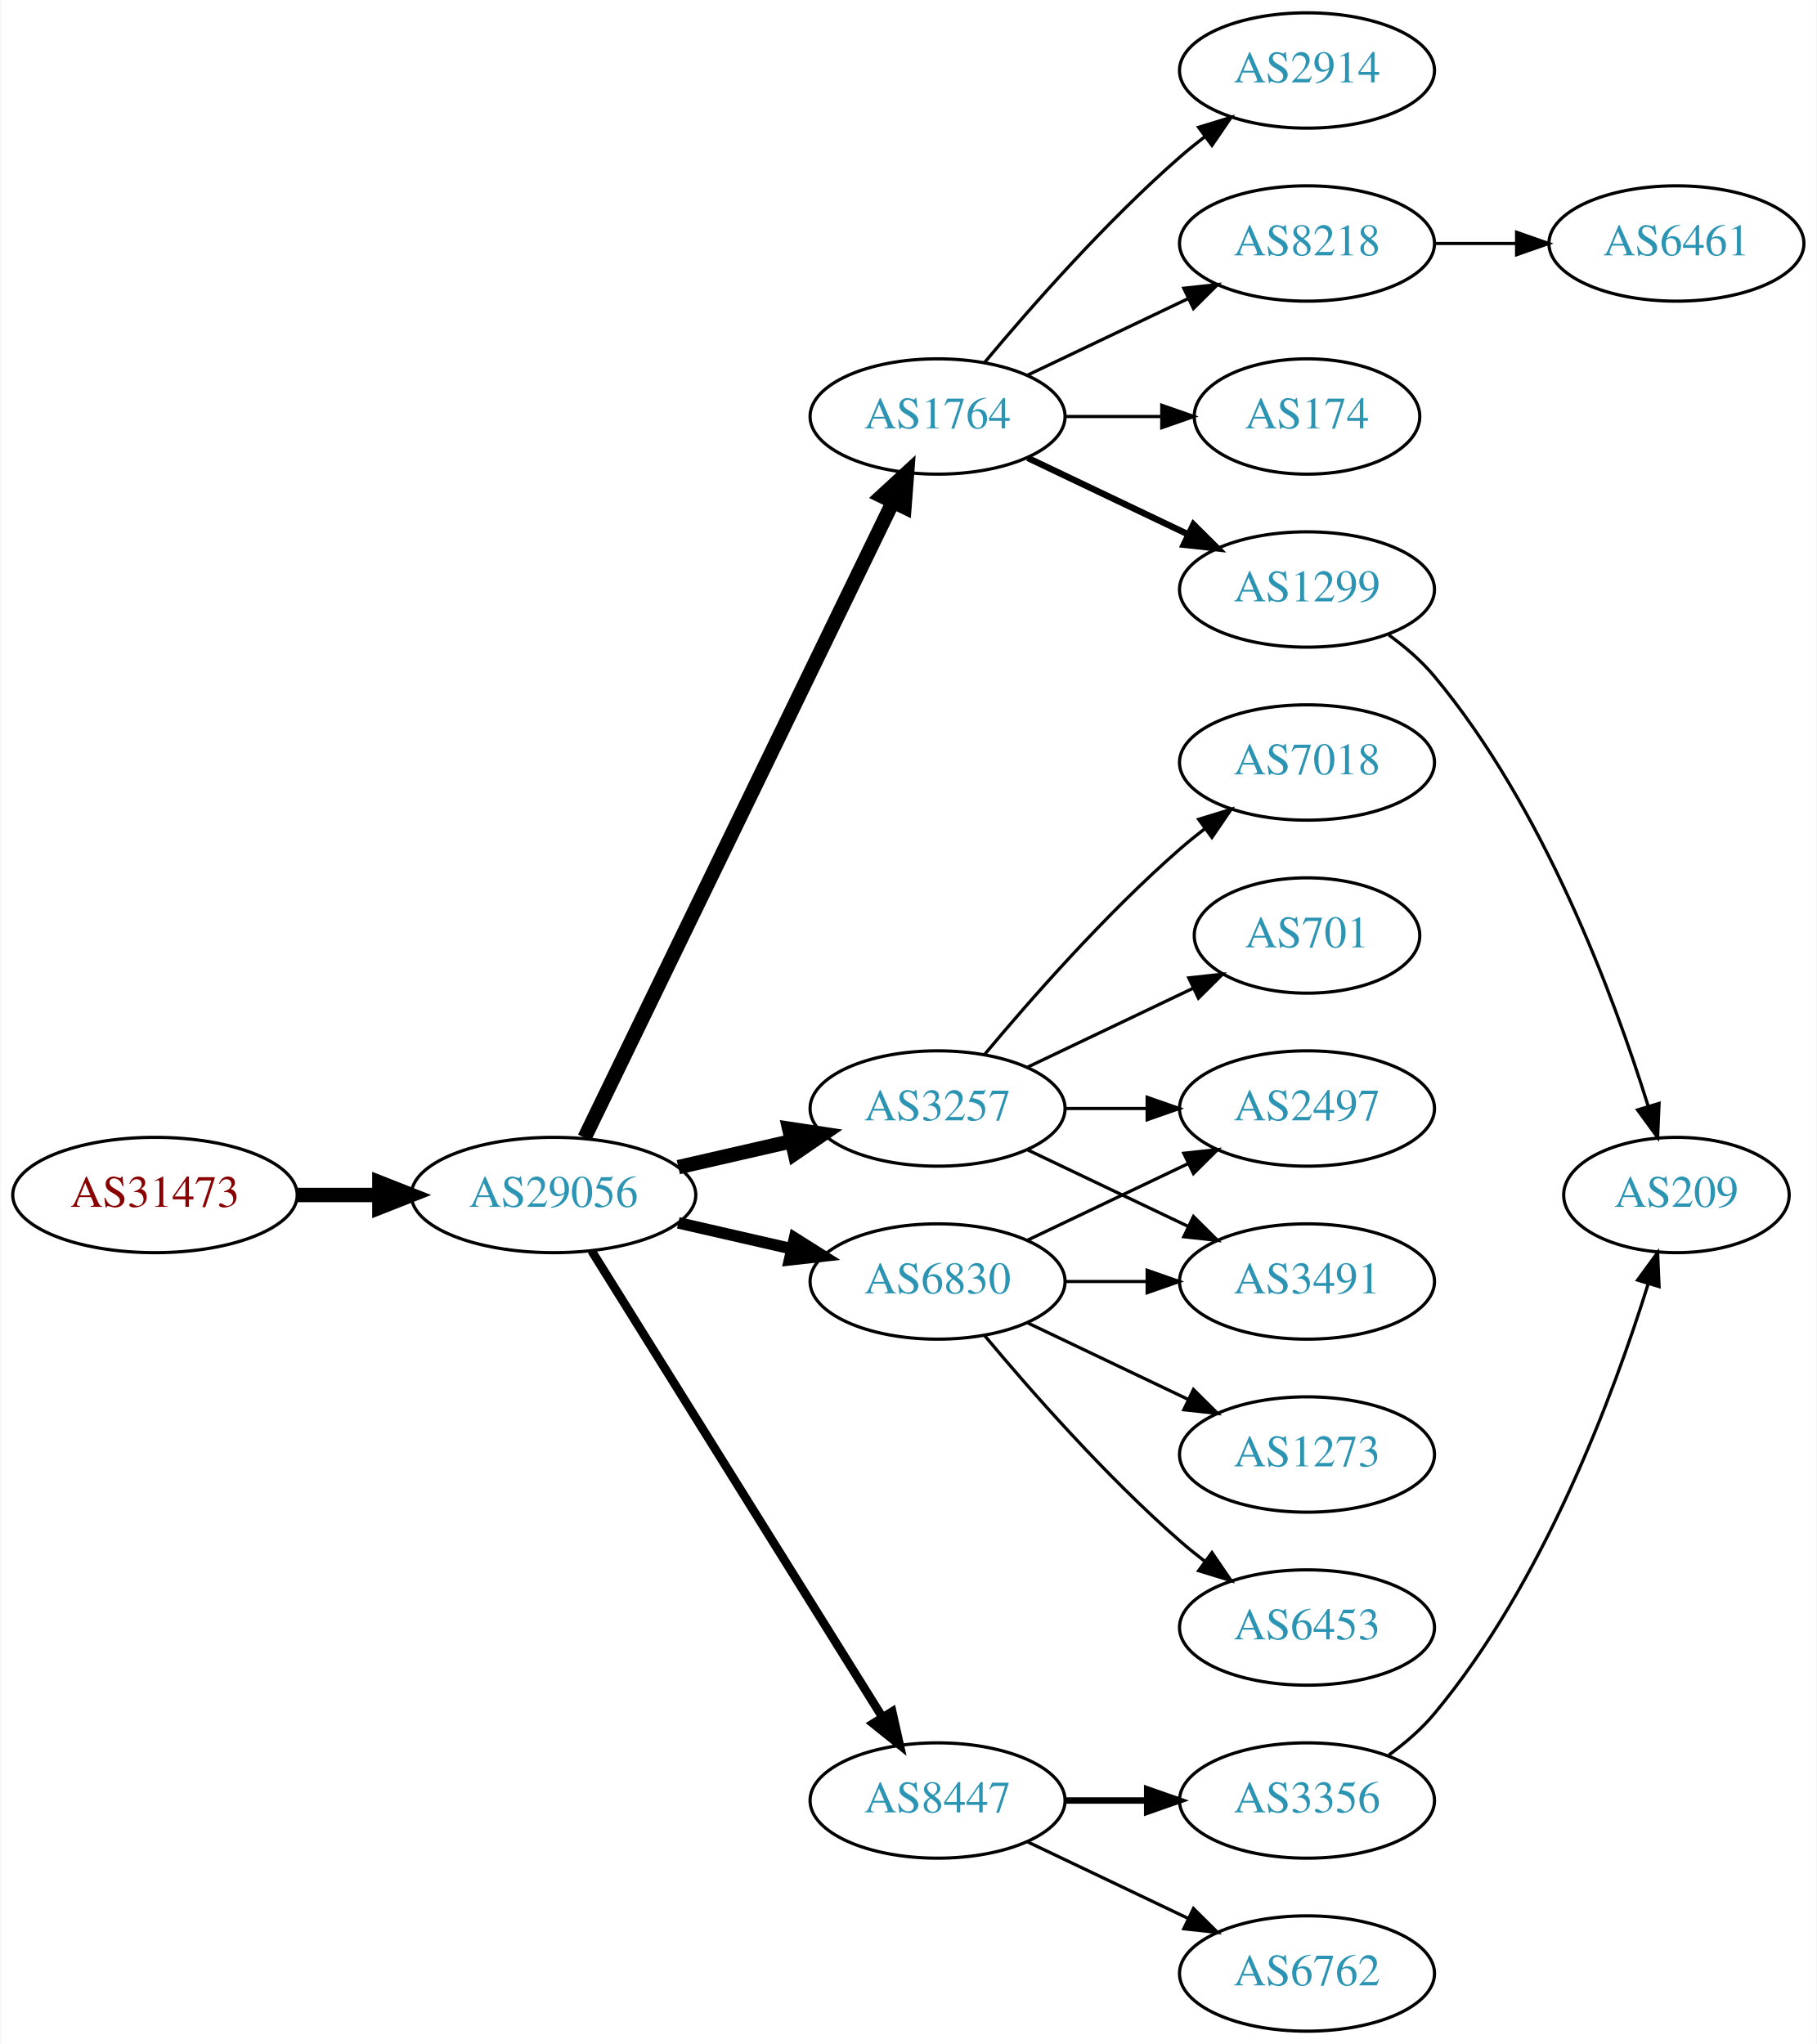
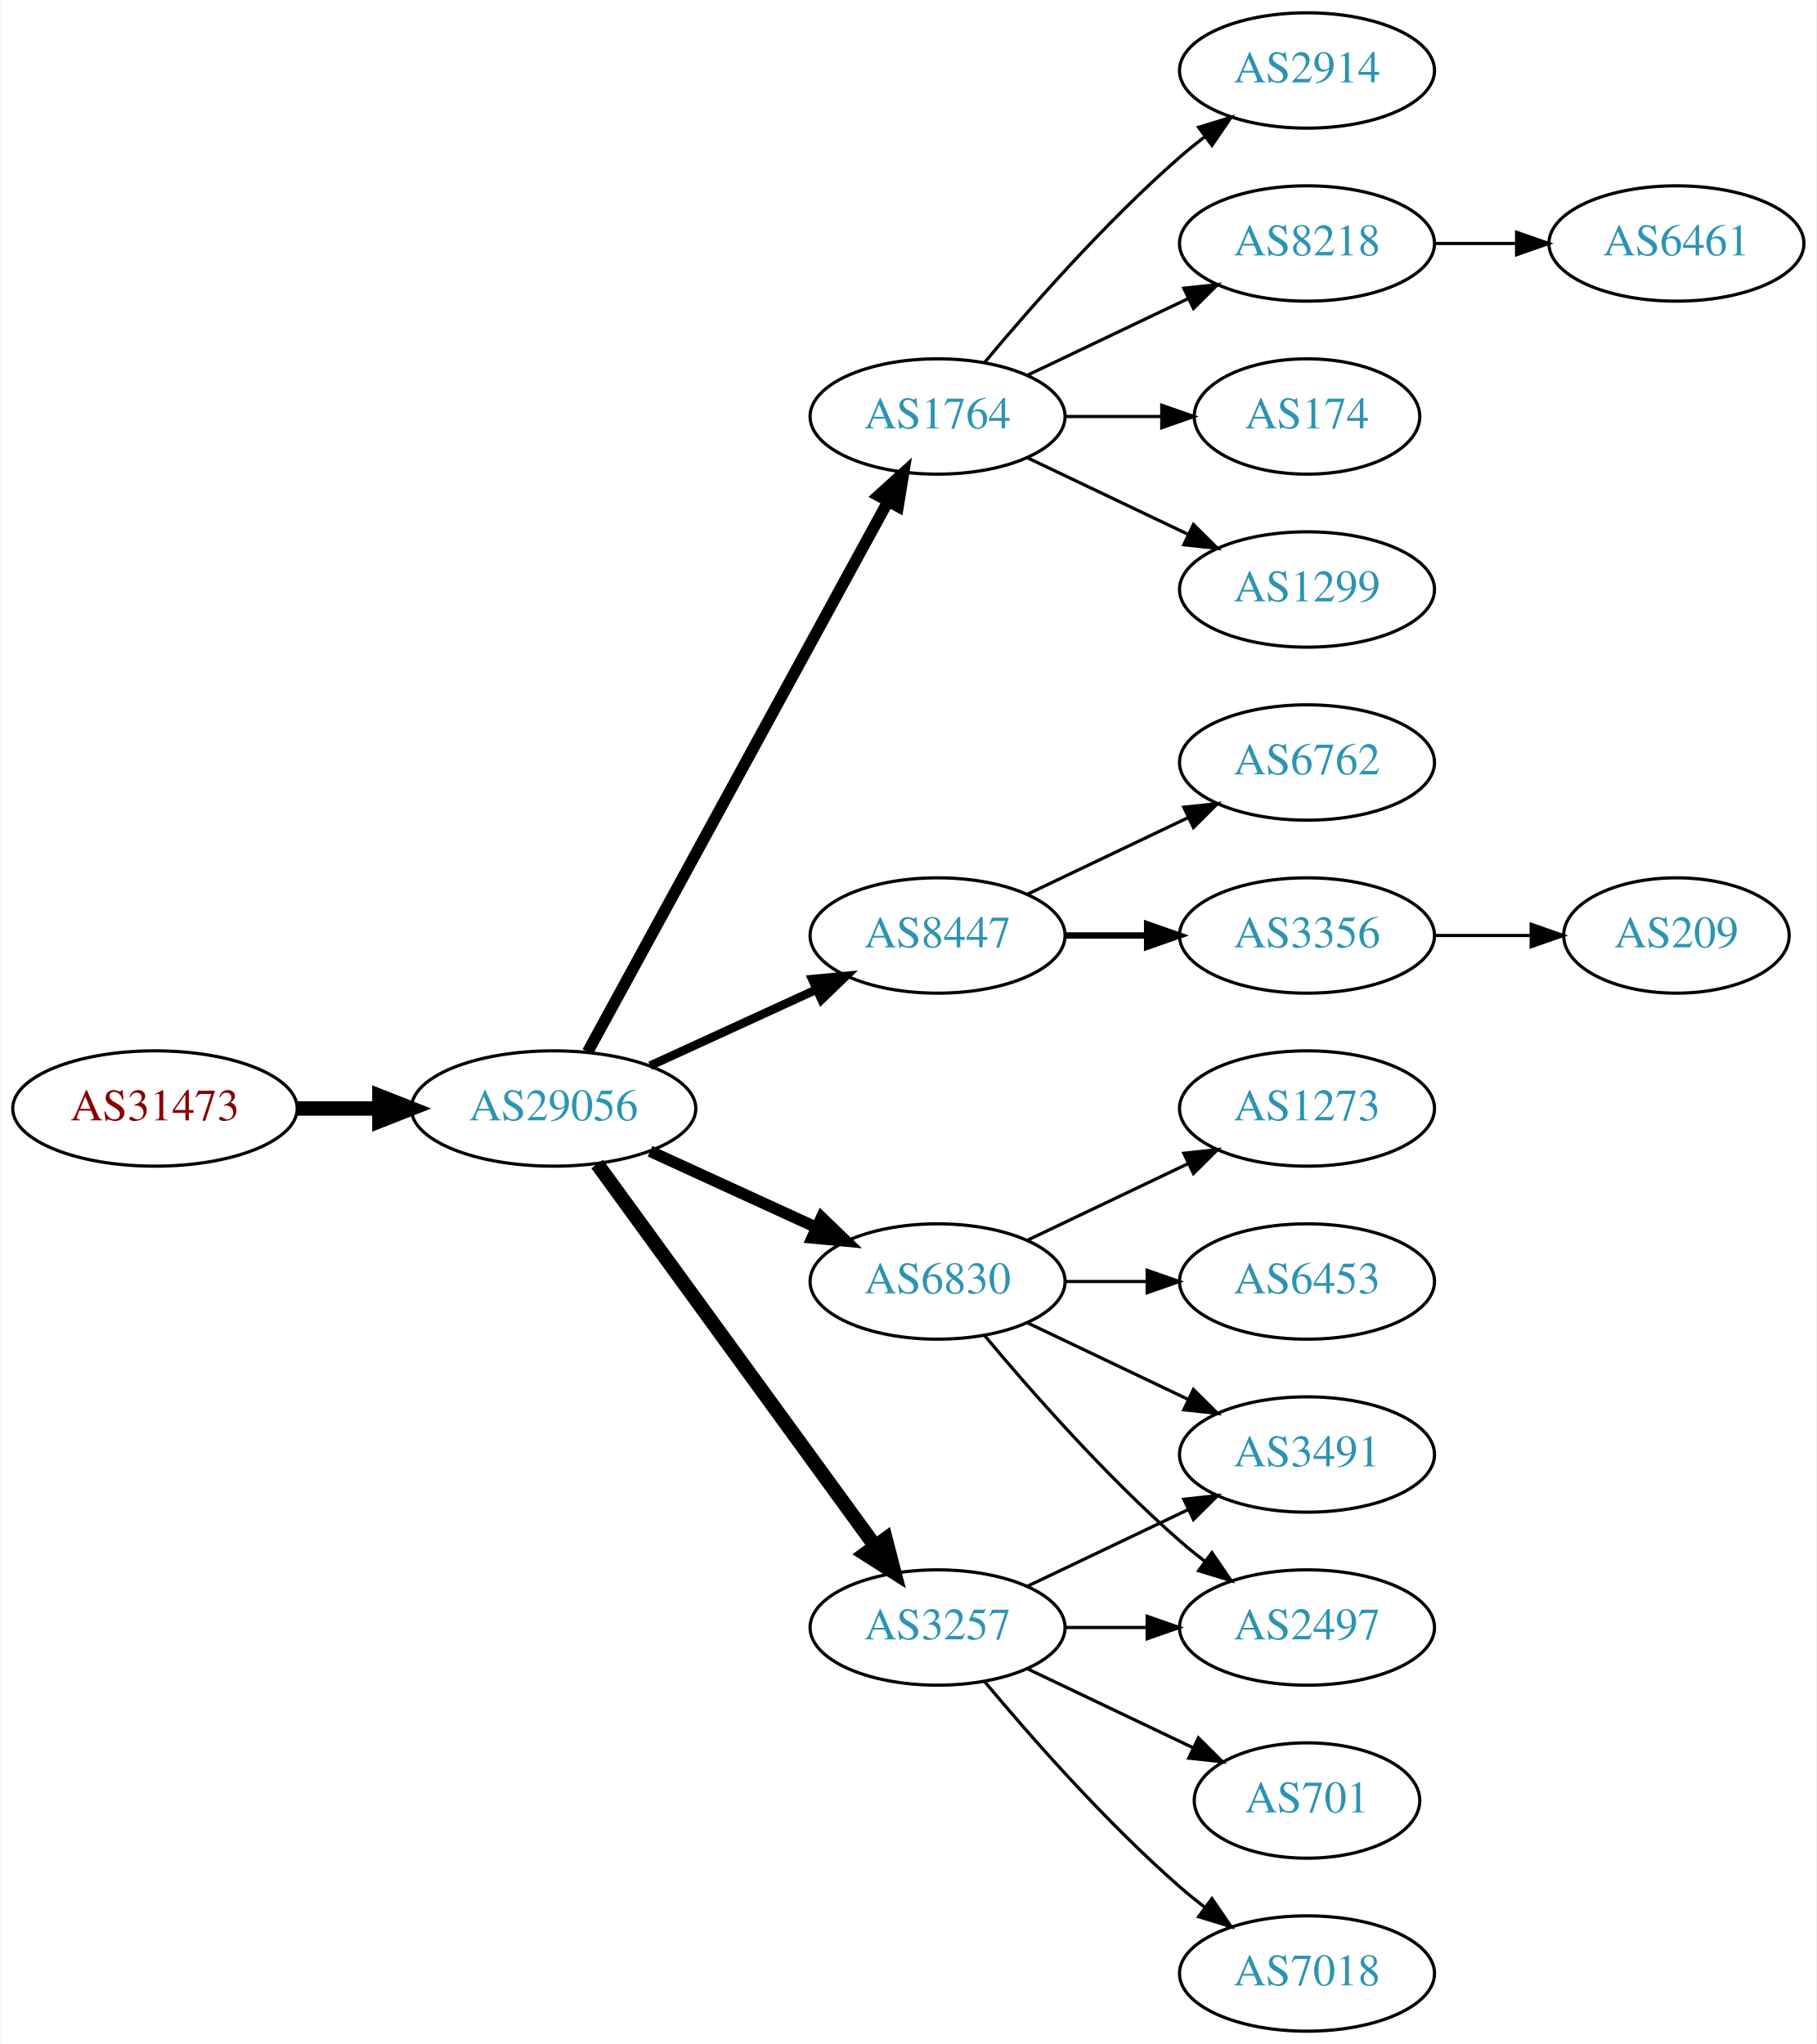
<svg xmlns="http://www.w3.org/2000/svg" xmlns:xlink="http://www.w3.org/1999/xlink" width="567pt" height="638pt" viewBox="0.00 0.00 566.66 638.00">
  <g id="graph0" class="graph" transform="scale(1 1) rotate(0) translate(4 634)">
    <polygon fill="white" stroke="none" points="-4,4 -4,-634 562.663,-634 562.663,4 -4,4" />
    <g id="node1" class="node">
      <g id="a_node1">
        <a xlink:href="/asn/31473" xlink:title="AS31473 ~ BearingPoint Technology GmbH [AT]">
-           <ellipse fill="#ffffff" stroke="black" cx="44.196" cy="-261" rx="44.393" ry="18" />
-           <text text-anchor="middle" x="44.196" y="-257.3" font-family="Times,serif" font-size="14.00" fill="#880000">AS31473</text>
+           <ellipse fill="#ffffff" stroke="black" cx="44.196" cy="-288" rx="44.393" ry="18" />
+           <text text-anchor="middle" x="44.196" y="-284.3" font-family="Times,serif" font-size="14.00" fill="#880000">AS31473</text>
        </a>
      </g>
    </g>
    <g id="node2" class="node">
      <g id="a_node2">
        <a xlink:href="/asn/29056" xlink:title="AS29056 ~ Citycom Telekommunikation GmbH [AT]">
-           <ellipse fill="#ffffff" stroke="black" cx="168.588" cy="-261" rx="44.393" ry="18" />
-           <text text-anchor="middle" x="168.588" y="-257.3" font-family="Times,serif" font-size="14.00" fill="#2c94b3">AS29056</text>
+           <ellipse fill="#ffffff" stroke="black" cx="168.588" cy="-288" rx="44.393" ry="18" />
+           <text text-anchor="middle" x="168.588" y="-284.3" font-family="Times,serif" font-size="14.00" fill="#2c94b3">AS29056</text>
        </a>
      </g>
    </g>
    <g id="edge1" class="edge">
-       <path fill="none" stroke="black" stroke-width="4.5" d="M88.692,-261C96.898,-261 105.569,-261 114.041,-261" />
-       <polygon fill="black" stroke="black" stroke-width="4.5" points="114.233,-264.938 124.233,-261 114.233,-257.063 114.233,-264.938" />
+       <path fill="none" stroke="black" stroke-width="4.5" d="M88.692,-288C96.898,-288 105.569,-288 114.041,-288" />
+       <polygon fill="black" stroke="black" stroke-width="4.5" points="114.233,-291.938 124.233,-288 114.233,-284.063 114.233,-291.938" />
    </g>
    <g id="node3" class="node">
      <g id="a_node3">
-         <a xlink:href="/asn/3257" xlink:title="AS3257 ~ GTT [DE]">
-           <ellipse fill="#ffffff" stroke="black" cx="288.431" cy="-288" rx="39.794" ry="18" />
-           <text text-anchor="middle" x="288.431" y="-284.3" font-family="Times,serif" font-size="14.00" fill="#2c94b3">AS3257</text>
-         </a>
-       </g>
-     </g>
-     <g id="edge2" class="edge">
-       <path fill="none" stroke="black" stroke-width="4.5" d="M207.523,-269.692C218.764,-272.267 231.176,-275.111 242.799,-277.774" />
-       <polygon fill="black" stroke="black" stroke-width="4.5" points="242.134,-281.661 252.761,-280.057 243.893,-273.985 242.134,-281.661" />
-     </g>
-     <g id="node4" class="node">
-       <g id="a_node4">
        <a xlink:href="/asn/1764" xlink:title="AS1764 ~ NEXTLAYER-AS [AT]">
          <ellipse fill="#ffffff" stroke="black" cx="288.431" cy="-504" rx="39.794" ry="18" />
          <text text-anchor="middle" x="288.431" y="-500.3" font-family="Times,serif" font-size="14.00" fill="#2c94b3">AS1764</text>
        </a>
      </g>
    </g>
+     <g id="edge2" class="edge">
+       <path fill="none" stroke="black" stroke-width="3.6" d="M179.232,-305.676C199.913,-343.584 248.626,-432.873 273.005,-477.559" />
+       <polygon fill="black" stroke="black" stroke-width="3.6" points="269.957,-479.28 277.819,-486.383 276.102,-475.928 269.957,-479.28" />
+     </g>
+     <g id="node4" class="node">
+       <g id="a_node4">
+         <a xlink:href="/asn/8447" xlink:title="AS8447 ~ A1 Telekom Austria AG [AT]">
+           <ellipse fill="#ffffff" stroke="black" cx="288.431" cy="-342" rx="39.794" ry="18" />
+           <text text-anchor="middle" x="288.431" y="-338.3" font-family="Times,serif" font-size="14.00" fill="#2c94b3">AS8447</text>
+         </a>
+       </g>
+     </g>
    <g id="edge3" class="edge">
-       <path fill="none" stroke="black" stroke-width="4.5" d="M178.253,-278.868C198.734,-321.101 250.221,-427.272 274.447,-477.227" />
-       <polygon fill="black" stroke="black" stroke-width="4.5" points="271.005,-479.154 278.912,-486.433 278.091,-475.717 271.005,-479.154" />
+       <path fill="none" stroke="black" stroke-width="2.7" d="M198.718,-301.348C214.329,-308.502 233.727,-317.391 250.399,-325.03" />
+       <polygon fill="black" stroke="black" stroke-width="2.7" points="249.302,-328.378 259.851,-329.362 252.218,-322.014 249.302,-328.378" />
    </g>
    <g id="node5" class="node">
      <g id="a_node5">
-         <a xlink:href="/asn/8447" xlink:title="AS8447 ~ A1 Telekom Austria AG [AT]">
-           <ellipse fill="#ffffff" stroke="black" cx="288.431" cy="-72" rx="39.794" ry="18" />
-           <text text-anchor="middle" x="288.431" y="-68.3" font-family="Times,serif" font-size="14.00" fill="#2c94b3">AS8447</text>
-         </a>
-       </g>
-     </g>
-     <g id="edge4" class="edge">
-       <path fill="none" stroke="black" stroke-width="2.7" d="M180.463,-243.558C201.247,-210.225 246.707,-137.314 271.136,-98.134" />
-       <polygon fill="black" stroke="black" stroke-width="2.7" points="274.261,-99.737 276.582,-89.4 268.321,-96.034 274.261,-99.737" />
-     </g>
-     <g id="node6" class="node">
-       <g id="a_node6">
        <a xlink:href="/asn/6830" xlink:title="AS6830 ~ LibertyGlobal [AT]">
          <ellipse fill="#ffffff" stroke="black" cx="288.431" cy="-234" rx="39.794" ry="18" />
          <text text-anchor="middle" x="288.431" y="-230.3" font-family="Times,serif" font-size="14.00" fill="#2c94b3">AS6830</text>
        </a>
      </g>
    </g>
+     <g id="edge4" class="edge">
+       <path fill="none" stroke="black" stroke-width="3.6" d="M198.718,-274.652C214.329,-267.498 233.727,-258.609 250.399,-250.97" />
+       <polygon fill="black" stroke="black" stroke-width="3.6" points="252.218,-253.986 259.851,-246.638 249.302,-247.622 252.218,-253.986" />
+     </g>
+     <g id="node6" class="node">
+       <g id="a_node6">
+         <a xlink:href="/asn/3257" xlink:title="AS3257 ~ GTT [DE]">
+           <ellipse fill="#ffffff" stroke="black" cx="288.431" cy="-126" rx="39.794" ry="18" />
+           <text text-anchor="middle" x="288.431" y="-122.3" font-family="Times,serif" font-size="14.00" fill="#2c94b3">AS3257</text>
+         </a>
+       </g>
+     </g>
    <g id="edge5" class="edge">
-       <path fill="none" stroke="black" stroke-width="3.6" d="M207.523,-252.308C218.764,-249.733 231.176,-246.889 242.799,-244.226" />
-       <polygon fill="black" stroke="black" stroke-width="3.6" points="243.795,-247.588 252.761,-241.943 242.232,-240.765 243.795,-247.588" />
+       <path fill="none" stroke="black" stroke-width="4.5" d="M182.199,-270.663C203.02,-242.04 244.683,-184.767 268.871,-151.514" />
+       <polygon fill="black" stroke="black" stroke-width="4.5" points="272.212,-153.615 274.91,-143.212 265.844,-148.983 272.212,-153.615" />
    </g>
    <g id="node7" class="node">
      <g id="a_node7">
-         <a xlink:href="/asn/7018" xlink:title="AS7018 ~ ATT-INTERNET4 [US]">
-           <ellipse fill="#ffffff" stroke="black" cx="403.724" cy="-396" rx="39.794" ry="18" />
-           <text text-anchor="middle" x="403.724" y="-392.3" font-family="Times,serif" font-size="14.00" fill="#2c94b3">AS7018</text>
-         </a>
-       </g>
-     </g>
-     <g id="edge6" class="edge">
-       <path fill="none" stroke="black" d="M303.061,-304.817C317.343,-321.929 340.89,-348.745 364.077,-369 366.543,-371.154 369.182,-373.294 371.879,-375.372" />
-       <polygon fill="black" stroke="black" points="369.904,-378.264 380.033,-381.37 374.052,-372.625 369.904,-378.264" />
-     </g>
-     <g id="node8" class="node">
-       <g id="a_node8">
-         <a xlink:href="/asn/2497" xlink:title="AS2497 ~ Internet Initiative Japan Inc. [JP]">
-           <ellipse fill="#ffffff" stroke="black" cx="403.724" cy="-288" rx="39.794" ry="18" />
-           <text text-anchor="middle" x="403.724" y="-284.3" font-family="Times,serif" font-size="14.00" fill="#2c94b3">AS2497</text>
-         </a>
-       </g>
-     </g>
-     <g id="edge7" class="edge">
-       <path fill="none" stroke="black" d="M328.103,-288C336.306,-288 345.07,-288 353.602,-288" />
-       <polygon fill="black" stroke="black" points="353.841,-291.5 363.841,-288 353.841,-284.5 353.841,-291.5" />
-     </g>
-     <g id="node9" class="node">
-       <g id="a_node9">
-         <a xlink:href="/asn/701" xlink:title="AS701 ~ UUNET [US]">
-           <ellipse fill="#ffffff" stroke="black" cx="403.724" cy="-342" rx="35.194" ry="18" />
-           <text text-anchor="middle" x="403.724" y="-338.3" font-family="Times,serif" font-size="14.00" fill="#2c94b3">AS701</text>
-         </a>
-       </g>
-     </g>
-     <g id="edge8" class="edge">
-       <path fill="none" stroke="black" d="M316.567,-300.934C331.999,-308.29 351.485,-317.577 368.02,-325.459" />
-       <polygon fill="black" stroke="black" points="366.828,-328.768 377.361,-329.911 369.84,-322.449 366.828,-328.768" />
-     </g>
-     <g id="node10" class="node">
-       <g id="a_node10">
-         <a xlink:href="/asn/3491" xlink:title="AS3491 ~ PCCW Global, Inc. [US]">
-           <ellipse fill="#ffffff" stroke="black" cx="403.724" cy="-234" rx="39.794" ry="18" />
-           <text text-anchor="middle" x="403.724" y="-230.3" font-family="Times,serif" font-size="14.00" fill="#2c94b3">AS3491</text>
-         </a>
-       </g>
-     </g>
-     <g id="edge9" class="edge">
-       <path fill="none" stroke="black" d="M316.567,-275.066C331.561,-267.919 350.382,-258.948 366.605,-251.215" />
-       <polygon fill="black" stroke="black" points="368.288,-254.291 375.809,-246.829 365.276,-247.972 368.288,-254.291" />
-     </g>
-     <g id="node11" class="node">
-       <g id="a_node11">
        <a xlink:href="/asn/2914" xlink:title="AS2914 ~ NTT America, Inc. [US]">
          <ellipse fill="#ffffff" stroke="black" cx="403.724" cy="-612" rx="39.794" ry="18" />
          <text text-anchor="middle" x="403.724" y="-608.3" font-family="Times,serif" font-size="14.00" fill="#2c94b3">AS2914</text>
        </a>
      </g>
    </g>
-     <g id="edge10" class="edge">
+     <g id="edge6" class="edge">
      <path fill="none" stroke="black" d="M303.061,-520.817C317.343,-537.929 340.89,-564.745 364.077,-585 366.543,-587.154 369.182,-589.294 371.879,-591.372" />
      <polygon fill="black" stroke="black" points="369.904,-594.264 380.033,-597.37 374.052,-588.625 369.904,-594.264" />
    </g>
-     <g id="node12" class="node">
-       <g id="a_node12">
+     <g id="node8" class="node">
+       <g id="a_node8">
+         <a xlink:href="/asn/8218" xlink:title="AS8218 ~ legacy Neotelecoms [FR]">
+           <ellipse fill="#ffffff" stroke="black" cx="403.724" cy="-558" rx="39.794" ry="18" />
+           <text text-anchor="middle" x="403.724" y="-554.3" font-family="Times,serif" font-size="14.00" fill="#2c94b3">AS8218</text>
+         </a>
+       </g>
+     </g>
+     <g id="edge7" class="edge">
+       <path fill="none" stroke="black" d="M316.567,-516.934C331.561,-524.081 350.382,-533.052 366.605,-540.785" />
+       <polygon fill="black" stroke="black" points="365.276,-544.028 375.809,-545.171 368.288,-537.709 365.276,-544.028" />
+     </g>
+     <g id="node9" class="node">
+       <g id="a_node9">
+         <a xlink:href="/asn/174" xlink:title="AS174 ~ Cogent Communications [US]">
+           <ellipse fill="#ffffff" stroke="black" cx="403.724" cy="-504" rx="35.194" ry="18" />
+           <text text-anchor="middle" x="403.724" y="-500.3" font-family="Times,serif" font-size="14.00" fill="#2c94b3">AS174</text>
+         </a>
+       </g>
+     </g>
+     <g id="edge8" class="edge">
+       <path fill="none" stroke="black" d="M328.103,-504C337.808,-504 348.299,-504 358.262,-504" />
+       <polygon fill="black" stroke="black" points="358.398,-507.5 368.398,-504 358.398,-500.5 358.398,-507.5" />
+     </g>
+     <g id="node10" class="node">
+       <g id="a_node10">
        <a xlink:href="/asn/1299" xlink:title="AS1299 ~ Telia Carrier [EU]">
          <ellipse fill="#ffffff" stroke="black" cx="403.724" cy="-450" rx="39.794" ry="18" />
          <text text-anchor="middle" x="403.724" y="-446.3" font-family="Times,serif" font-size="14.00" fill="#2c94b3">AS1299</text>
        </a>
      </g>
    </g>
+     <g id="edge9" class="edge">
+       <path fill="none" stroke="black" d="M316.567,-491.066C331.561,-483.919 350.382,-474.948 366.605,-467.215" />
+       <polygon fill="black" stroke="black" points="368.288,-470.291 375.809,-462.829 365.276,-463.972 368.288,-470.291" />
+     </g>
+     <g id="node11" class="node">
+       <g id="a_node11">
+         <a xlink:href="/asn/6762" xlink:title="AS6762 ~ TELECOM ITALIA SPARKLE S.p.A. [IT]">
+           <ellipse fill="#ffffff" stroke="black" cx="403.724" cy="-396" rx="39.794" ry="18" />
+           <text text-anchor="middle" x="403.724" y="-392.3" font-family="Times,serif" font-size="14.00" fill="#2c94b3">AS6762</text>
+         </a>
+       </g>
+     </g>
+     <g id="edge10" class="edge">
+       <path fill="none" stroke="black" d="M316.567,-354.934C331.561,-362.081 350.382,-371.052 366.605,-378.785" />
+       <polygon fill="black" stroke="black" points="365.276,-382.028 375.809,-383.171 368.288,-375.709 365.276,-382.028" />
+     </g>
+     <g id="node12" class="node">
+       <g id="a_node12">
+         <a xlink:href="/asn/3356" xlink:title="AS3356 ~ Level 3 Parent, LLC [US]">
+           <ellipse fill="#ffffff" stroke="black" cx="403.724" cy="-342" rx="39.794" ry="18" />
+           <text text-anchor="middle" x="403.724" y="-338.3" font-family="Times,serif" font-size="14.00" fill="#2c94b3">AS3356</text>
+         </a>
+       </g>
+     </g>
    <g id="edge11" class="edge">
-       <path fill="none" stroke="black" stroke-width="2" d="M316.567,-491.066C331.561,-483.919 350.382,-474.948 366.605,-467.215" />
-       <polygon fill="black" stroke="black" stroke-width="2" points="368.288,-470.291 375.809,-462.829 365.276,-463.972 368.288,-470.291" />
+       <path fill="none" stroke="black" stroke-width="2" d="M328.103,-342C336.306,-342 345.07,-342 353.602,-342" />
+       <polygon fill="black" stroke="black" stroke-width="2" points="353.841,-345.5 363.841,-342 353.841,-338.5 353.841,-345.5" />
    </g>
    <g id="node13" class="node">
      <g id="a_node13">
-         <a xlink:href="/asn/174" xlink:title="AS174 ~ Cogent Communications [US]">
-           <ellipse fill="#ffffff" stroke="black" cx="403.724" cy="-504" rx="35.194" ry="18" />
-           <text text-anchor="middle" x="403.724" y="-500.3" font-family="Times,serif" font-size="14.00" fill="#2c94b3">AS174</text>
+         <a xlink:href="/asn/1273" xlink:title="AS1273 ~ Vodafone Group PLC [EU]">
+           <ellipse fill="#ffffff" stroke="black" cx="403.724" cy="-288" rx="39.794" ry="18" />
+           <text text-anchor="middle" x="403.724" y="-284.3" font-family="Times,serif" font-size="14.00" fill="#2c94b3">AS1273</text>
        </a>
      </g>
    </g>
    <g id="edge12" class="edge">
-       <path fill="none" stroke="black" d="M328.103,-504C337.808,-504 348.299,-504 358.262,-504" />
-       <polygon fill="black" stroke="black" points="358.398,-507.5 368.398,-504 358.398,-500.5 358.398,-507.5" />
+       <path fill="none" stroke="black" d="M316.567,-246.934C331.561,-254.081 350.382,-263.052 366.605,-270.785" />
+       <polygon fill="black" stroke="black" points="365.276,-274.028 375.809,-275.171 368.288,-267.709 365.276,-274.028" />
    </g>
    <g id="node14" class="node">
      <g id="a_node14">
-         <a xlink:href="/asn/8218" xlink:title="AS8218 ~ legacy Neotelecoms [FR]">
-           <ellipse fill="#ffffff" stroke="black" cx="403.724" cy="-558" rx="39.794" ry="18" />
-           <text text-anchor="middle" x="403.724" y="-554.3" font-family="Times,serif" font-size="14.00" fill="#2c94b3">AS8218</text>
+         <a xlink:href="/asn/3491" xlink:title="AS3491 ~ PCCW Global, Inc. [US]">
+           <ellipse fill="#ffffff" stroke="black" cx="403.724" cy="-180" rx="39.794" ry="18" />
+           <text text-anchor="middle" x="403.724" y="-176.3" font-family="Times,serif" font-size="14.00" fill="#2c94b3">AS3491</text>
        </a>
      </g>
    </g>
    <g id="edge13" class="edge">
-       <path fill="none" stroke="black" d="M316.567,-516.934C331.561,-524.081 350.382,-533.052 366.605,-540.785" />
-       <polygon fill="black" stroke="black" points="365.276,-544.028 375.809,-545.171 368.288,-537.709 365.276,-544.028" />
+       <path fill="none" stroke="black" d="M316.567,-221.066C331.561,-213.919 350.382,-204.948 366.605,-197.215" />
+       <polygon fill="black" stroke="black" points="368.288,-200.291 375.809,-192.829 365.276,-193.972 368.288,-200.291" />
    </g>
    <g id="node15" class="node">
      <g id="a_node15">
-         <a xlink:href="/asn/6762" xlink:title="AS6762 ~ TELECOM ITALIA SPARKLE S.p.A. [IT]">
-           <ellipse fill="#ffffff" stroke="black" cx="403.724" cy="-18" rx="39.794" ry="18" />
-           <text text-anchor="middle" x="403.724" y="-14.3" font-family="Times,serif" font-size="14.00" fill="#2c94b3">AS6762</text>
+         <a xlink:href="/asn/6453" xlink:title="AS6453 ~ TATA COMMUNICATIONS (AMERICA) INC [US]">
+           <ellipse fill="#ffffff" stroke="black" cx="403.724" cy="-234" rx="39.794" ry="18" />
+           <text text-anchor="middle" x="403.724" y="-230.3" font-family="Times,serif" font-size="14.00" fill="#2c94b3">AS6453</text>
        </a>
      </g>
    </g>
    <g id="edge14" class="edge">
-       <path fill="none" stroke="black" d="M316.567,-59.066C331.561,-51.919 350.382,-42.948 366.605,-35.215" />
-       <polygon fill="black" stroke="black" points="368.288,-38.291 375.809,-30.829 365.276,-31.972 368.288,-38.291" />
+       <path fill="none" stroke="black" d="M328.103,-234C336.306,-234 345.07,-234 353.602,-234" />
+       <polygon fill="black" stroke="black" points="353.841,-237.5 363.841,-234 353.841,-230.5 353.841,-237.5" />
    </g>
    <g id="node16" class="node">
      <g id="a_node16">
-         <a xlink:href="/asn/3356" xlink:title="AS3356 ~ Level 3 Parent, LLC [US]">
-           <ellipse fill="#ffffff" stroke="black" cx="403.724" cy="-72" rx="39.794" ry="18" />
-           <text text-anchor="middle" x="403.724" y="-68.3" font-family="Times,serif" font-size="14.00" fill="#2c94b3">AS3356</text>
+         <a xlink:href="/asn/2497" xlink:title="AS2497 ~ Internet Initiative Japan Inc. [JP]">
+           <ellipse fill="#ffffff" stroke="black" cx="403.724" cy="-126" rx="39.794" ry="18" />
+           <text text-anchor="middle" x="403.724" y="-122.3" font-family="Times,serif" font-size="14.00" fill="#2c94b3">AS2497</text>
        </a>
      </g>
    </g>
    <g id="edge15" class="edge">
-       <path fill="none" stroke="black" stroke-width="2" d="M328.103,-72C336.306,-72 345.07,-72 353.602,-72" />
-       <polygon fill="black" stroke="black" stroke-width="2" points="353.841,-75.5 363.841,-72 353.841,-68.5 353.841,-75.5" />
+       <path fill="none" stroke="black" d="M303.061,-217.183C317.343,-200.071 340.89,-173.255 364.077,-153 366.543,-150.846 369.182,-148.706 371.879,-146.628" />
+       <polygon fill="black" stroke="black" points="374.052,-149.375 380.033,-140.63 369.904,-143.736 374.052,-149.375" />
+     </g>
+     <g id="edge19" class="edge">
+       <path fill="none" stroke="black" d="M316.567,-138.934C331.561,-146.081 350.382,-155.052 366.605,-162.785" />
+       <polygon fill="black" stroke="black" points="365.276,-166.028 375.809,-167.171 368.288,-159.709 365.276,-166.028" />
    </g>
    <g id="edge18" class="edge">
-       <path fill="none" stroke="black" d="M316.567,-246.934C331.561,-254.081 350.382,-263.052 366.605,-270.785" />
-       <polygon fill="black" stroke="black" points="365.276,-274.028 375.809,-275.171 368.288,-267.709 365.276,-274.028" />
-     </g>
-     <g id="edge17" class="edge">
-       <path fill="none" stroke="black" d="M328.103,-234C336.306,-234 345.07,-234 353.602,-234" />
-       <polygon fill="black" stroke="black" points="353.841,-237.5 363.841,-234 353.841,-230.5 353.841,-237.5" />
+       <path fill="none" stroke="black" d="M328.103,-126C336.306,-126 345.07,-126 353.602,-126" />
+       <polygon fill="black" stroke="black" points="353.841,-129.5 363.841,-126 353.841,-122.5 353.841,-129.5" />
+     </g>
+     <g id="node17" class="node">
+       <g id="a_node17">
+         <a xlink:href="/asn/701" xlink:title="AS701 ~ UUNET [US]">
+           <ellipse fill="#ffffff" stroke="black" cx="403.724" cy="-72" rx="35.194" ry="18" />
+           <text text-anchor="middle" x="403.724" y="-68.3" font-family="Times,serif" font-size="14.00" fill="#2c94b3">AS701</text>
+         </a>
+       </g>
+     </g>
+     <g id="edge16" class="edge">
+       <path fill="none" stroke="black" d="M316.567,-113.066C331.999,-105.71 351.485,-96.423 368.02,-88.541" />
+       <polygon fill="black" stroke="black" points="369.84,-91.551 377.361,-84.089 366.828,-85.232 369.84,-91.551" />
    </g>
    <g id="node18" class="node">
      <g id="a_node18">
-         <a xlink:href="/asn/1273" xlink:title="AS1273 ~ Vodafone Group PLC [EU]">
-           <ellipse fill="#ffffff" stroke="black" cx="403.724" cy="-180" rx="39.794" ry="18" />
-           <text text-anchor="middle" x="403.724" y="-176.3" font-family="Times,serif" font-size="14.00" fill="#2c94b3">AS1273</text>
-         </a>
-       </g>
-     </g>
-     <g id="edge19" class="edge">
-       <path fill="none" stroke="black" d="M316.567,-221.066C331.561,-213.919 350.382,-204.948 366.605,-197.215" />
-       <polygon fill="black" stroke="black" points="368.288,-200.291 375.809,-192.829 365.276,-193.972 368.288,-200.291" />
+         <a xlink:href="/asn/7018" xlink:title="AS7018 ~ AT&amp;T Services, Inc. [US]">
+           <ellipse fill="#ffffff" stroke="black" cx="403.724" cy="-18" rx="39.794" ry="18" />
+           <text text-anchor="middle" x="403.724" y="-14.3" font-family="Times,serif" font-size="14.00" fill="#2c94b3">AS7018</text>
+         </a>
+       </g>
+     </g>
+     <g id="edge17" class="edge">
+       <path fill="none" stroke="black" d="M303.061,-109.183C317.343,-92.071 340.89,-65.255 364.077,-45 366.543,-42.846 369.182,-40.706 371.879,-38.628" />
+       <polygon fill="black" stroke="black" points="374.052,-41.375 380.033,-32.63 369.904,-35.736 374.052,-41.375" />
    </g>
    <g id="node19" class="node">
      <g id="a_node19">
-         <a xlink:href="/asn/6453" xlink:title="AS6453 ~ TATA COMMUNICATIONS (AMERICA) INC [US]">
-           <ellipse fill="#ffffff" stroke="black" cx="403.724" cy="-126" rx="39.794" ry="18" />
-           <text text-anchor="middle" x="403.724" y="-122.3" font-family="Times,serif" font-size="14.00" fill="#2c94b3">AS6453</text>
-         </a>
-       </g>
-     </g>
-     <g id="edge20" class="edge">
-       <path fill="none" stroke="black" d="M303.061,-217.183C317.343,-200.071 340.89,-173.255 364.077,-153 366.543,-150.846 369.182,-148.706 371.879,-146.628" />
-       <polygon fill="black" stroke="black" points="374.052,-149.375 380.033,-140.63 369.904,-143.736 374.052,-149.375" />
-     </g>
-     <g id="node17" class="node">
-       <g id="a_node17">
-         <a xlink:href="/asn/209" xlink:title="AS209 ~ CenturyLink Communications, LLC [US]">
-           <ellipse fill="#ffffff" stroke="black" cx="519.017" cy="-261" rx="35.194" ry="18" />
-           <text text-anchor="middle" x="519.017" y="-257.3" font-family="Times,serif" font-size="14.00" fill="#2c94b3">AS209</text>
-         </a>
-       </g>
-     </g>
-     <g id="edge21" class="edge">
-       <path fill="none" stroke="black" d="M429.256,-435.804C434.353,-432.09 439.38,-427.772 443.37,-423 477.483,-382.201 499.42,-323.237 510.166,-288.841" />
-       <polygon fill="black" stroke="black" points="513.597,-289.587 513.143,-279.002 506.897,-287.56 513.597,-289.587" />
-     </g>
-     <g id="node20" class="node">
-       <g id="a_node20">
        <a xlink:href="/asn/6461" xlink:title="AS6461 ~ Zayo Bandwidth [US]">
          <ellipse fill="#ffffff" stroke="black" cx="519.017" cy="-558" rx="39.794" ry="18" />
          <text text-anchor="middle" x="519.017" y="-554.3" font-family="Times,serif" font-size="14.00" fill="#2c94b3">AS6461</text>
        </a>
      </g>
    </g>
-     <g id="edge22" class="edge">
+     <g id="edge20" class="edge">
      <path fill="none" stroke="black" d="M443.396,-558C451.599,-558 460.363,-558 468.895,-558" />
      <polygon fill="black" stroke="black" points="469.134,-561.5 479.134,-558 469.134,-554.5 469.134,-561.5" />
    </g>
-     <g id="edge16" class="edge">
-       <path fill="none" stroke="black" d="M429.256,-86.196C434.353,-89.91 439.38,-94.228 443.37,-99 477.483,-139.799 499.42,-198.763 510.166,-233.159" />
-       <polygon fill="black" stroke="black" points="506.897,-234.44 513.143,-242.998 513.597,-232.413 506.897,-234.44" />
+     <g id="node20" class="node">
+       <g id="a_node20">
+         <a xlink:href="/asn/209" xlink:title="AS209 ~ CenturyLink Communications, LLC [US]">
+           <ellipse fill="#ffffff" stroke="black" cx="519.017" cy="-342" rx="35.194" ry="18" />
+           <text text-anchor="middle" x="519.017" y="-338.3" font-family="Times,serif" font-size="14.00" fill="#2c94b3">AS209</text>
+         </a>
+       </g>
+     </g>
+     <g id="edge21" class="edge">
+       <path fill="none" stroke="black" d="M443.396,-342C453.101,-342 463.592,-342 473.555,-342" />
+       <polygon fill="black" stroke="black" points="473.691,-345.5 483.691,-342 473.691,-338.5 473.691,-345.5" />
    </g>
  </g>
</svg>
